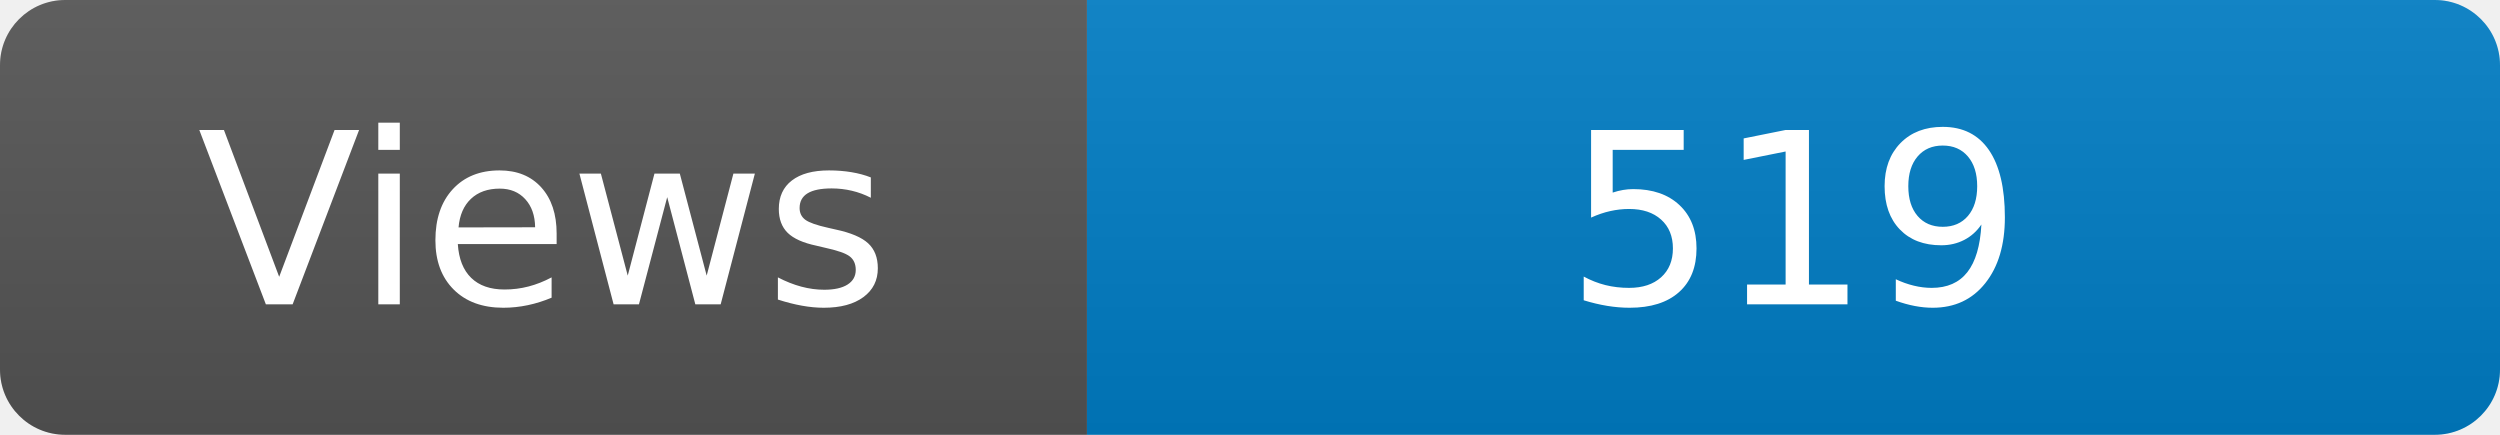
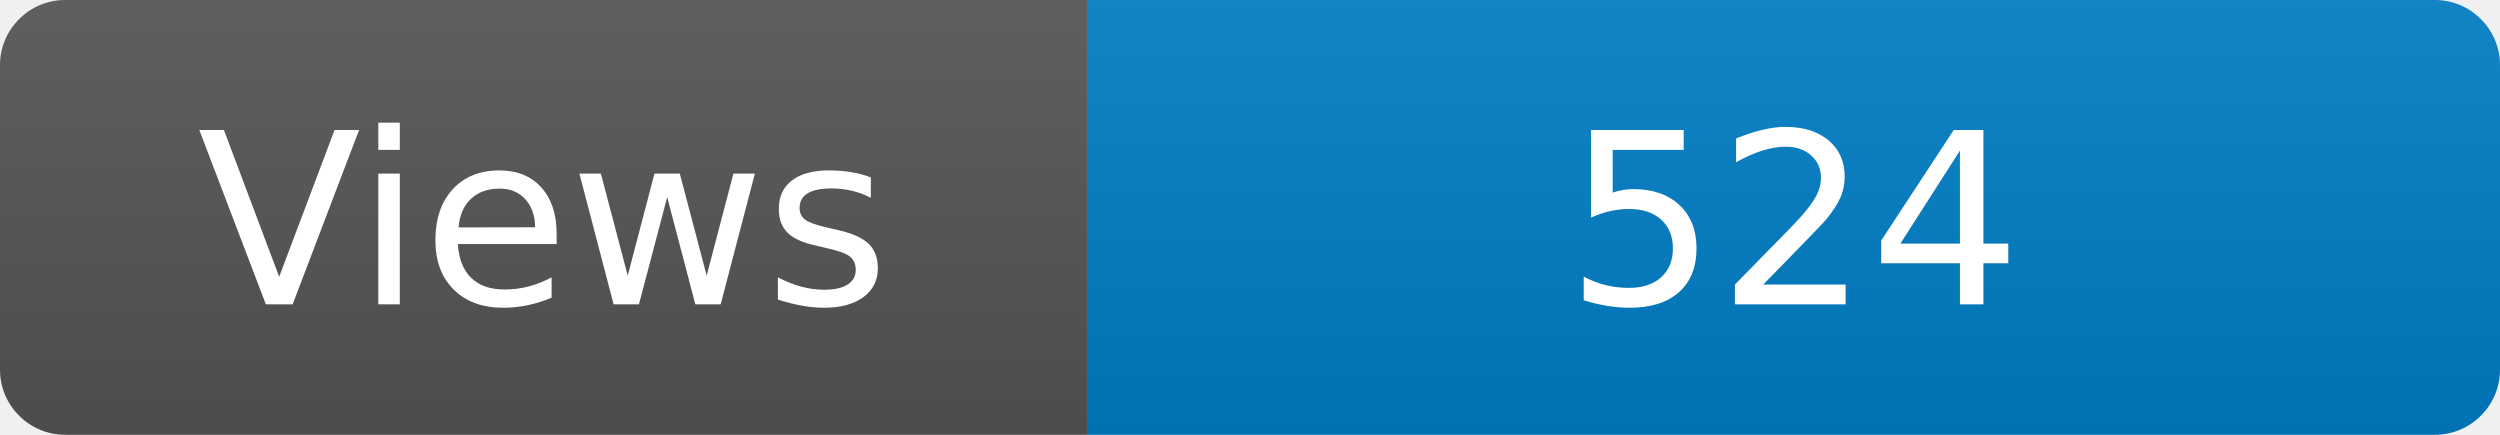
<svg xmlns="http://www.w3.org/2000/svg" width="115" height="20" role="img" aria-label="Maintained?: yes">
  <linearGradient id="s" x2="0" y2="100%">
    <stop offset="0" stop-color="#bbb" stop-opacity=".1" />
    <stop offset="1" stop-opacity=".1" />
  </linearGradient>
  <clipPath id="r">
    <rect width="115" height="20" rx="3" fill="#fff" />
  </clipPath>
  <g clip-path="url(#r)">
    <rect width="50" height="20" fill="#555" />
    <rect x="50" width="160" height="20" fill="#007ec6" />
    <rect width="115" height="20" fill="url(#s)" />
  </g>
  <g fill="#fff" text-anchor="middle" font-family="Verdana,Geneva,DejaVu Sans,sans-serif" font-size="110">
    <text x="250" y="140" transform="scale(.1)" fill="#fff">Views</text>
-     <text x="825" y="140" transform="scale(.1)" fill="#fff">519</text>
+     <text x="825" y="140" transform="scale(.1)" fill="#fff">524</text>
  </g>
</svg>
